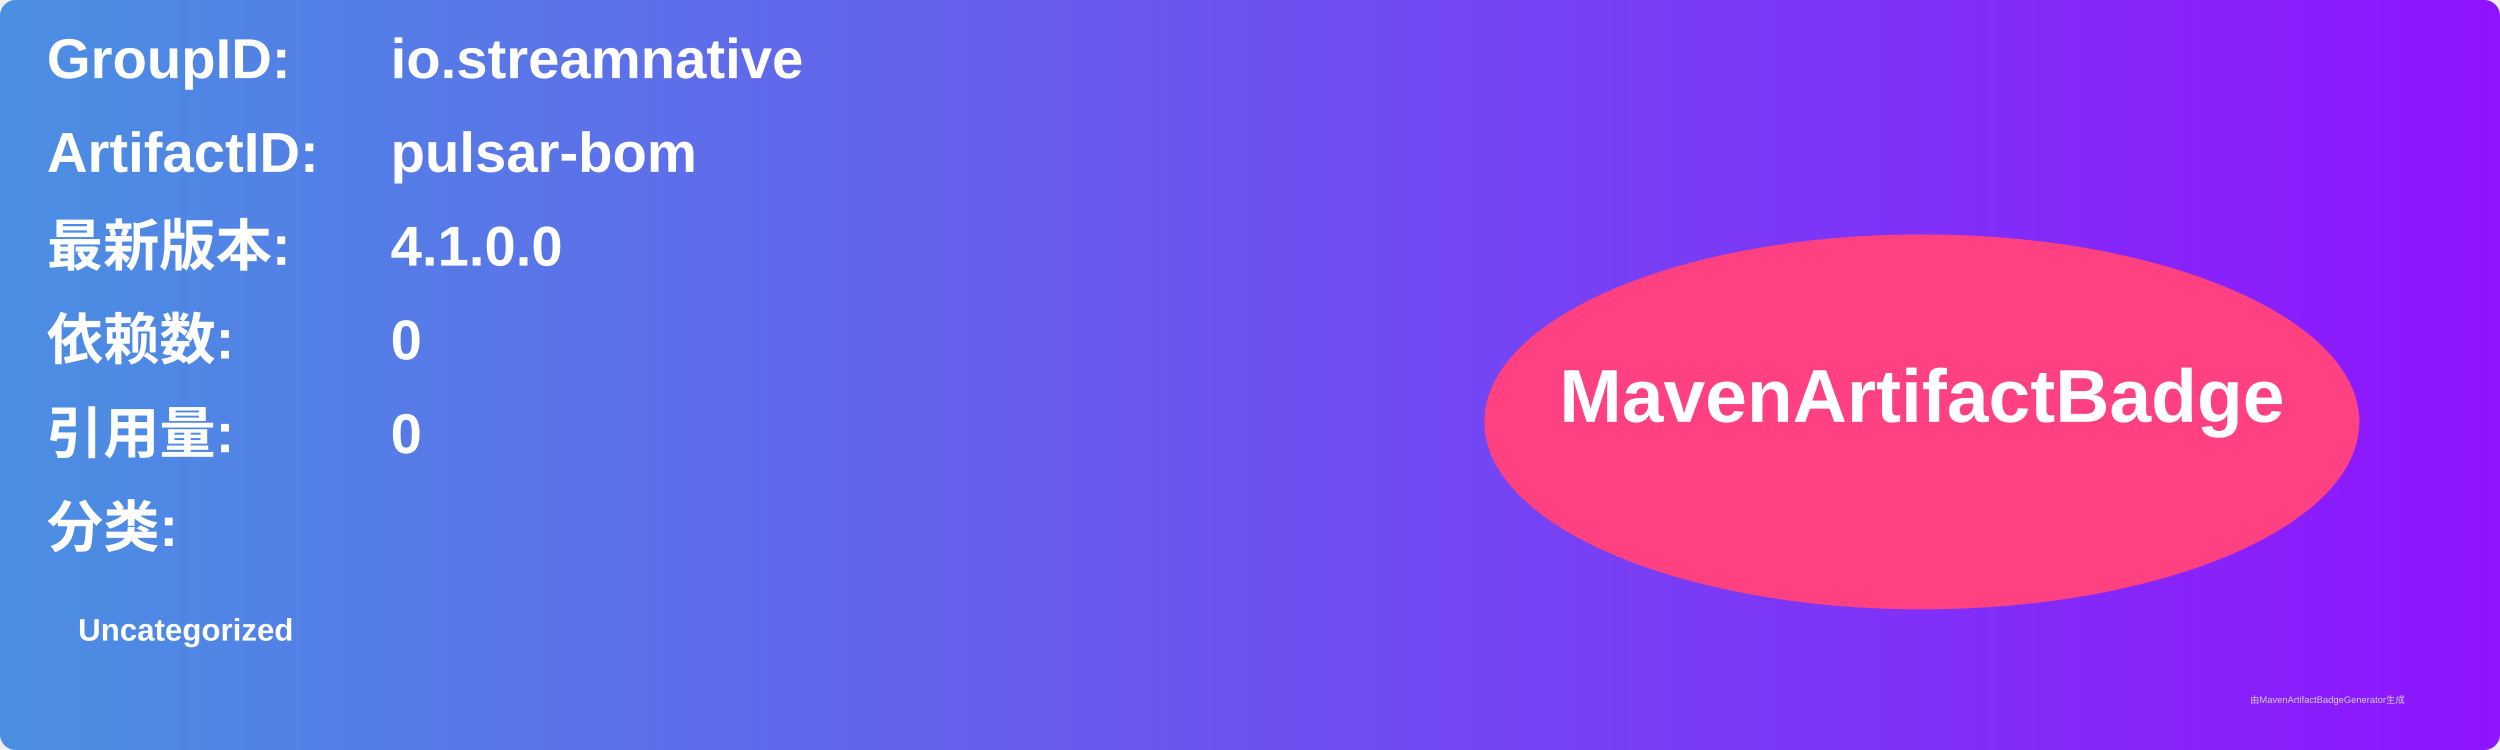
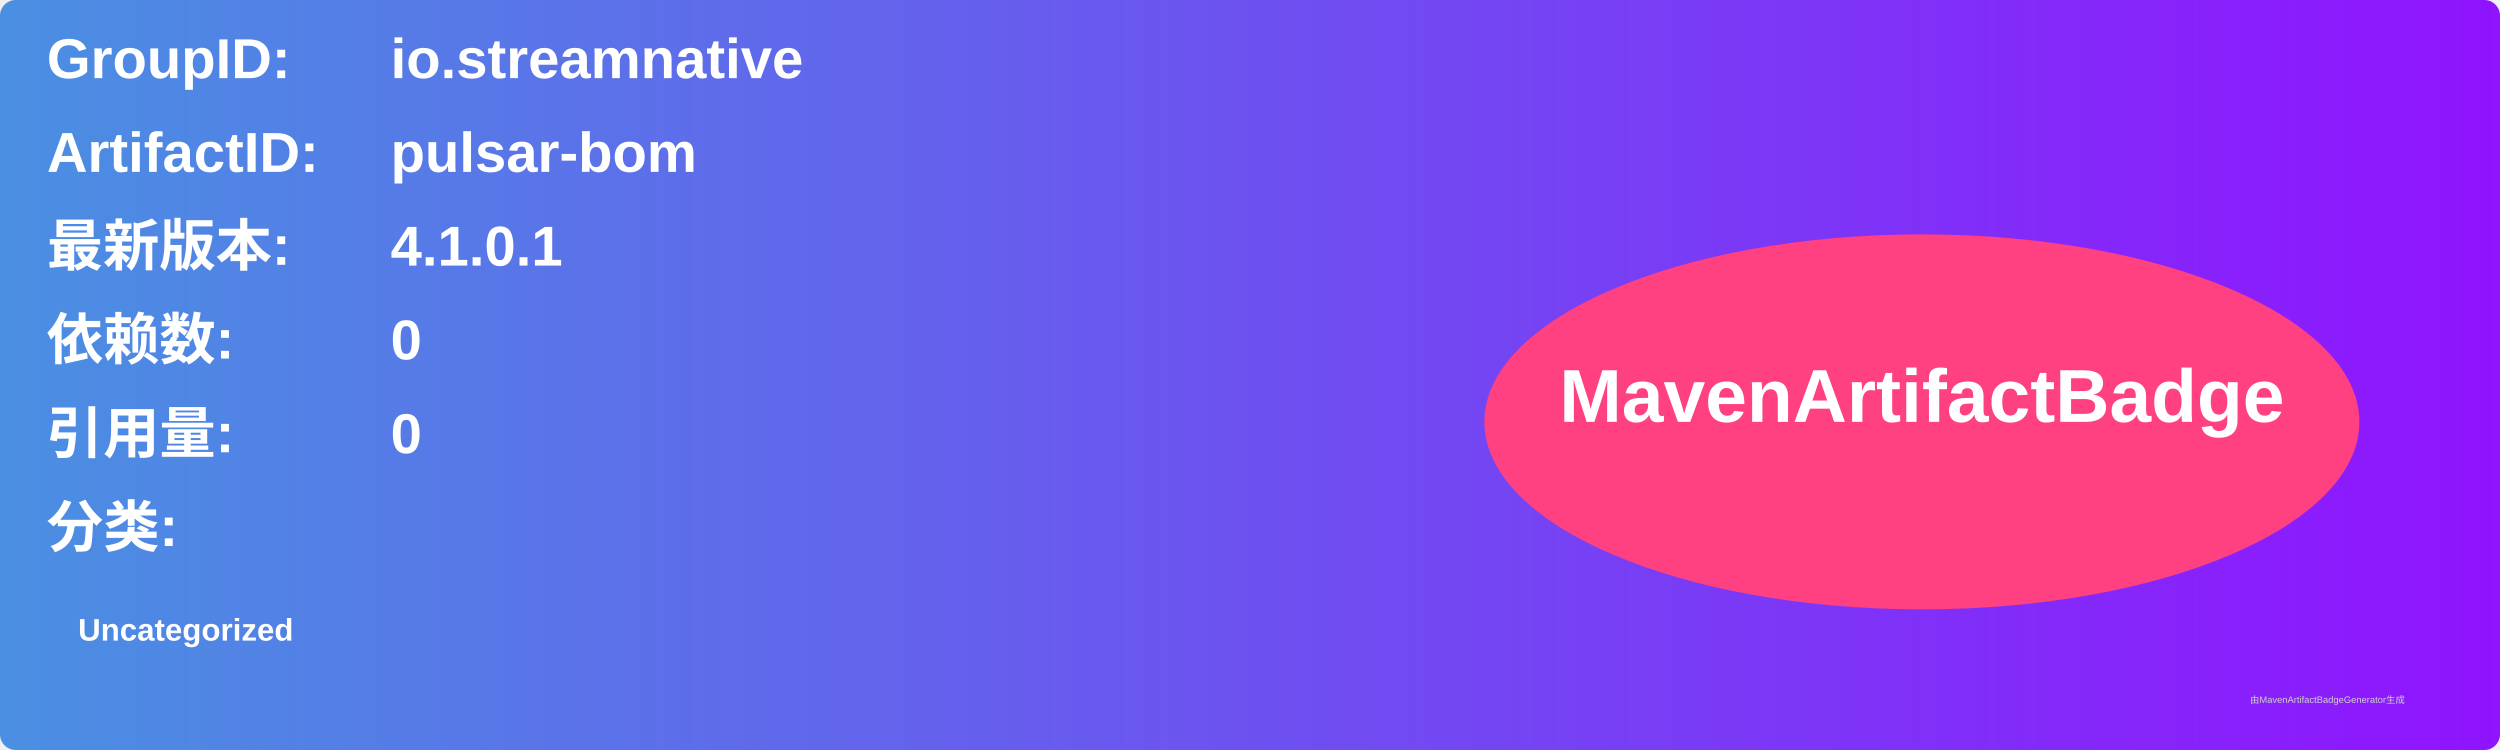
<svg xmlns="http://www.w3.org/2000/svg" width="800" height="240" viewBox="0 0 800 240">
  <linearGradient id="grad" x1="0%" y1="0%" x2="100%" y2="0%">
    <stop offset="0%" stop-color="#4a90e2" />
    <stop offset="100%" stop-color="#9013fe" />
  </linearGradient>
  <rect width="100%" height="100%" rx="5" ry="5" fill="url(#grad)" />
  <g transform="translate(15, 15)">
    <text x="0" y="10" font-family="Arial" font-size="18" fill="white" font-weight="bold" width="260">GroupID:</text>
    <text x="110" y="10" font-family="Arial" font-size="18" fill="white" font-weight="bold" width="460">io.streamnative</text>
    <text x="0" y="40" font-family="Arial" font-size="18" fill="white" font-weight="bold" width="260">ArtifactID:</text>
    <text x="110" y="40" font-family="Arial" font-size="18" fill="white" font-weight="bold" width="460">pulsar-bom</text>
    <text x="0" y="70" font-family="Arial" font-size="18" fill="white" font-weight="bold">最新版本:</text>
    <text x="110" y="70" font-family="Arial" font-size="18" fill="white" font-weight="bold">
-       <tspan font-weight="bold">4.1.0.0</tspan>
+       <tspan font-weight="bold">4.1.0.1</tspan>
    </text>
    <text x="0" y="100" font-family="Arial" font-size="18" fill="white" font-weight="bold">依赖数: </text>
    <text x="110" y="100" font-family="Arial" font-size="18" fill="white">
      <tspan font-weight="bold">0</tspan>
    </text>
    <text x="0" y="130" font-family="Arial" font-size="18" fill="white" font-weight="bold">引用量: </text>
    <text x="110" y="130" font-family="Arial" font-size="18" fill="white">
      <tspan font-weight="bold">0</tspan>
    </text>
    <text x="0" y="160" font-family="Arial" font-size="18" fill="white" font-weight="bold">分类:</text>
    <text x="10" y="190" font-family="Arial" font-size="10" fill="white">
      <tspan font-weight="bold">Uncategorized</tspan>
    </text>
    <ellipse cx="600" cy="120" rx="140" ry="60" fill="#ff4081" />
    <text x="600" y="120" text-anchor="middle" font-family="Arial" font-size="24" fill="white" font-weight="bold">MavenArtifactBadge</text>
  </g>
  <text x="720" y="225" font-family="Arial" font-size="3" fill="#d0d0d0">由MavenArtifactBadgeGenerator生成</text>
</svg>
